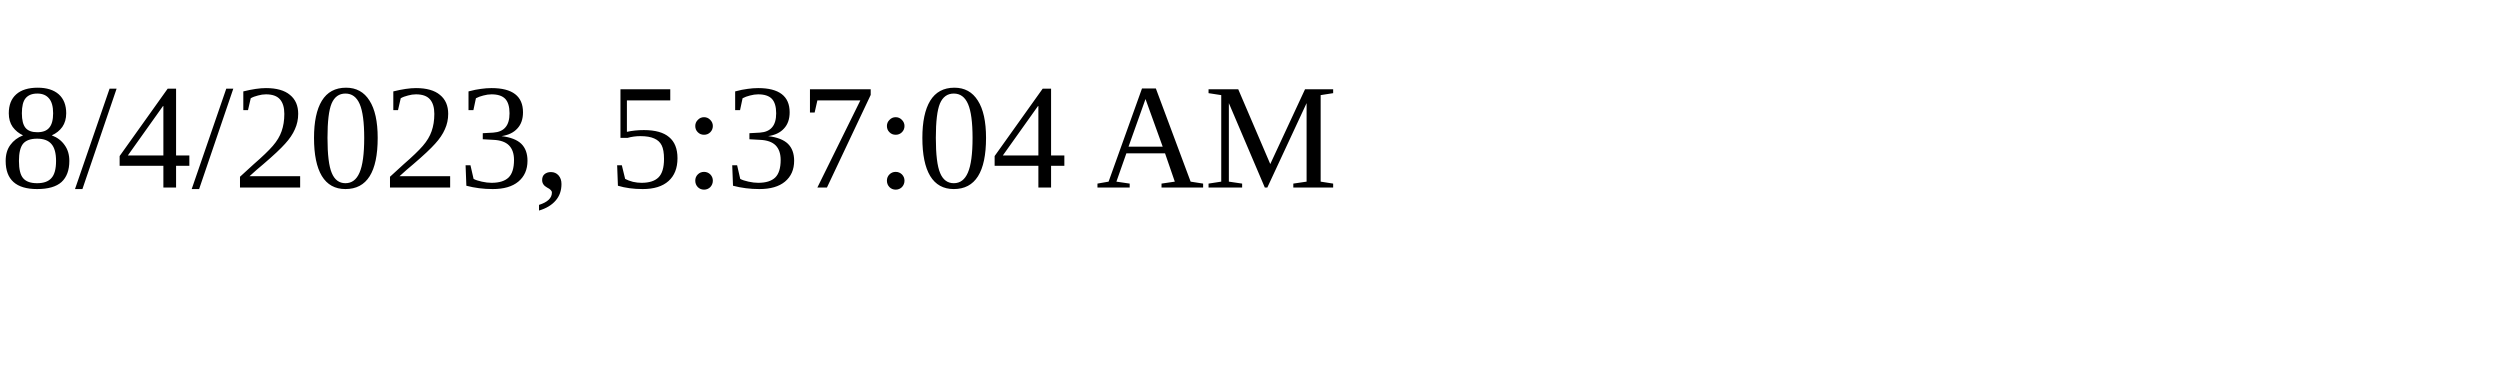
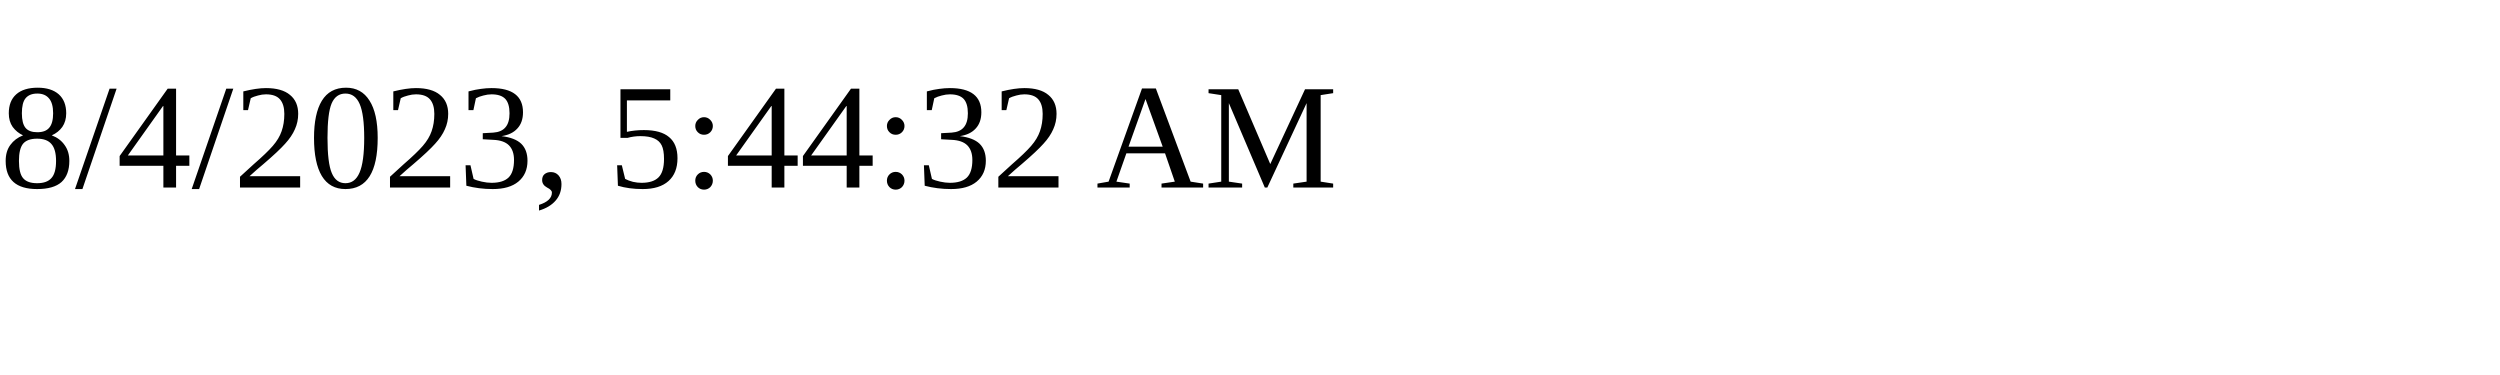
<svg xmlns="http://www.w3.org/2000/svg" height="30" width="200">
-   <text x="0" y="15">8/4/2023, 5:37:04 AM</text>
+   <text x="0" y="15">8/4/2023, 5:44:32 AM</text>
</svg>
